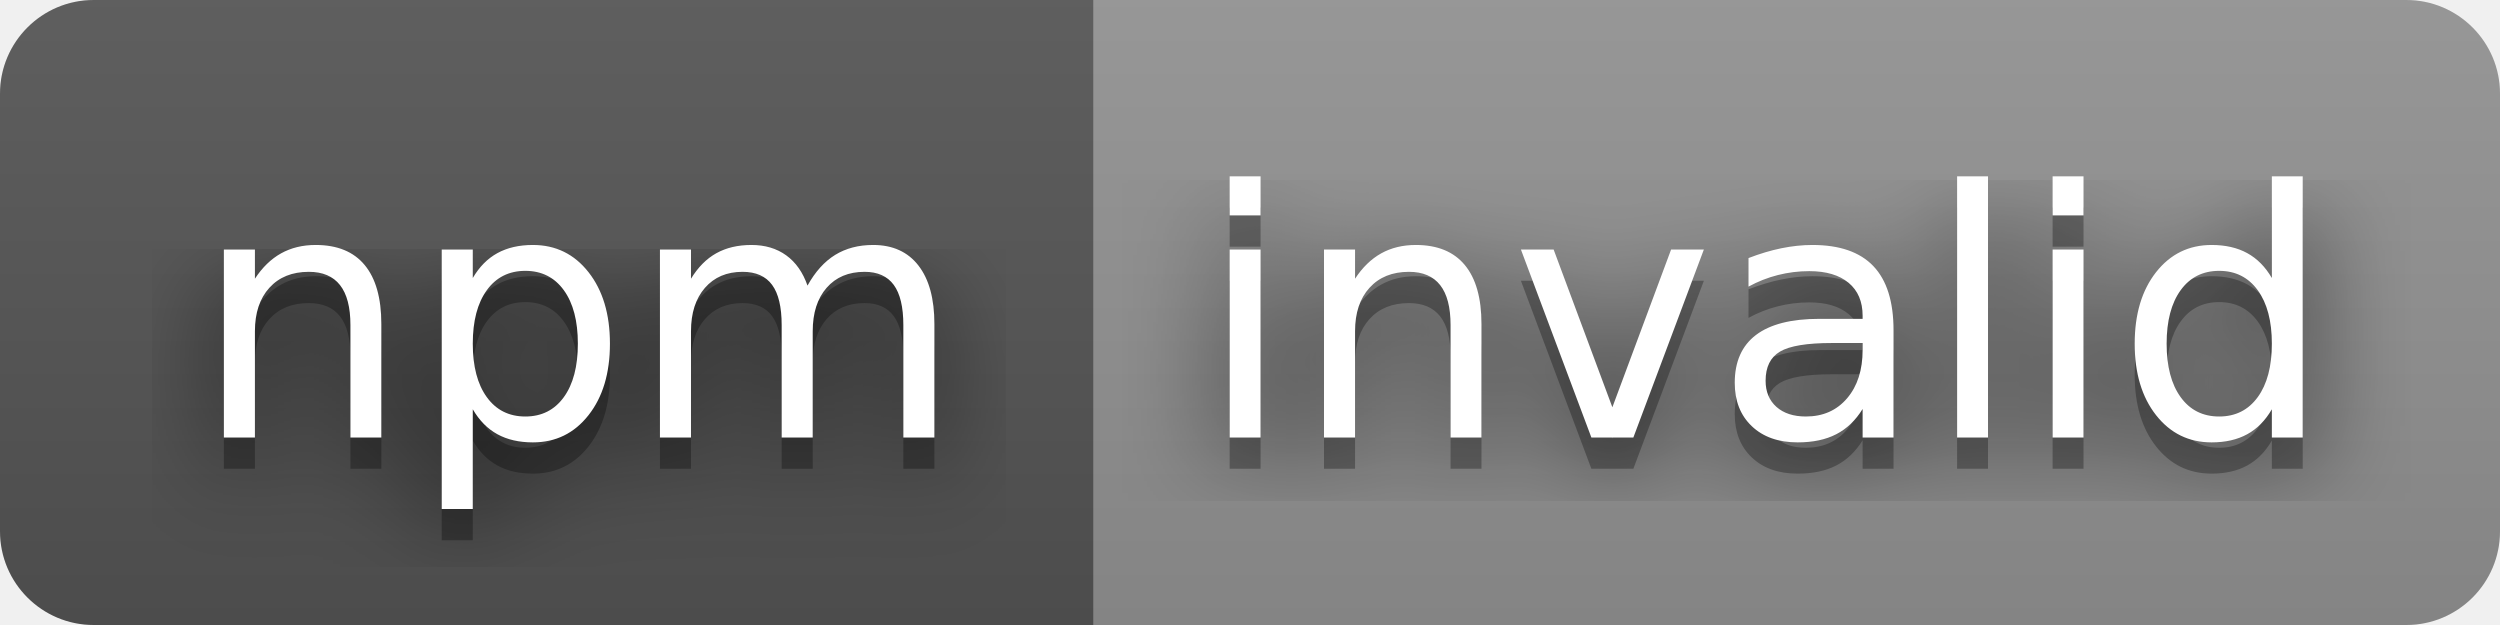
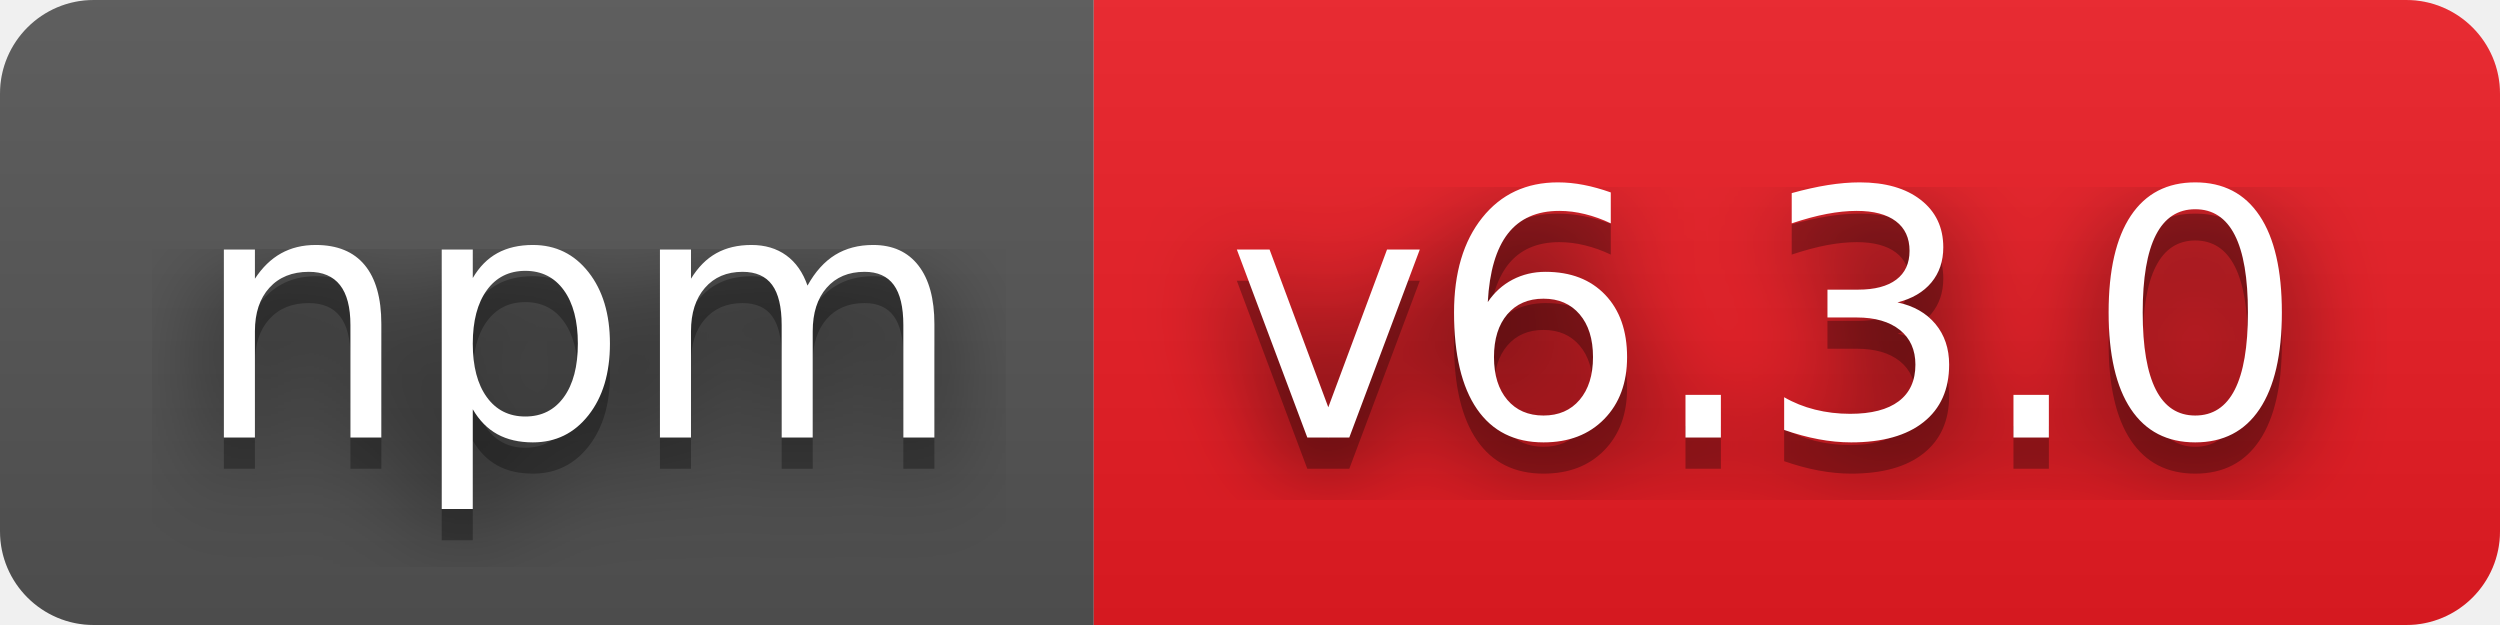
- <svg xmlns="http://www.w3.org/2000/svg" width="80" height="20" role="img" aria-label="npm: invalid">
+ <svg xmlns="http://www.w3.org/2000/svg" width="80" height="20" role="img" aria-label="npm: v6.3.0">
  <filter id="blur">
    <feGaussianBlur stdDeviation="16" />
  </filter>
  <linearGradient id="s" x2="0" y2="100%">
    <stop offset="0" stop-color="#bbb" stop-opacity=".1" />
    <stop offset="1" stop-opacity=".1" />
  </linearGradient>
  <clipPath id="r">
    <rect width="80" height="20" rx="3" />
  </clipPath>
  <g clip-path="url(#r)">
    <rect width="35" height="20" fill="#555" />
-     <rect x="35" width="45" height="20" fill="#939393" />
+     <rect x="35" width="45" height="20" fill="#ed1c24" />
    <rect width="80" height="20" fill="url(#s)" />
  </g>
  <g fill="#fff" text-anchor="middle" font-family="Verdana,Geneva,DejaVu Sans,sans-serif" text-rendering="geometricPrecision" font-size="110">
    <g transform="scale(.1)">
      <g aria-hidden="true" fill="#010101">
        <text x="185" y="150" fill-opacity=".8" filter="url(#blur)" textLength="250">npm</text>
        <text x="185" y="150" fill-opacity=".3" textLength="250">npm</text>
      </g>
      <text x="185" y="140" textLength="250">npm</text>
    </g>
    <g transform="scale(.1)">
      <g aria-hidden="true" fill="#010101">
-         <text x="565" y="150" fill-opacity=".8" filter="url(#blur)" textLength="350">invalid</text>
-         <text x="565" y="150" fill-opacity=".3" textLength="350">invalid</text>
+         <text x="565" y="150" fill-opacity=".8" filter="url(#blur)" textLength="350">v6.3.0</text>
+         <text x="565" y="150" fill-opacity=".3" textLength="350">v6.3.0</text>
      </g>
-       <text x="565" y="140" textLength="350">invalid</text>
+       <text x="565" y="140" textLength="350">v6.3.0</text>
    </g>
  </g>
</svg>
